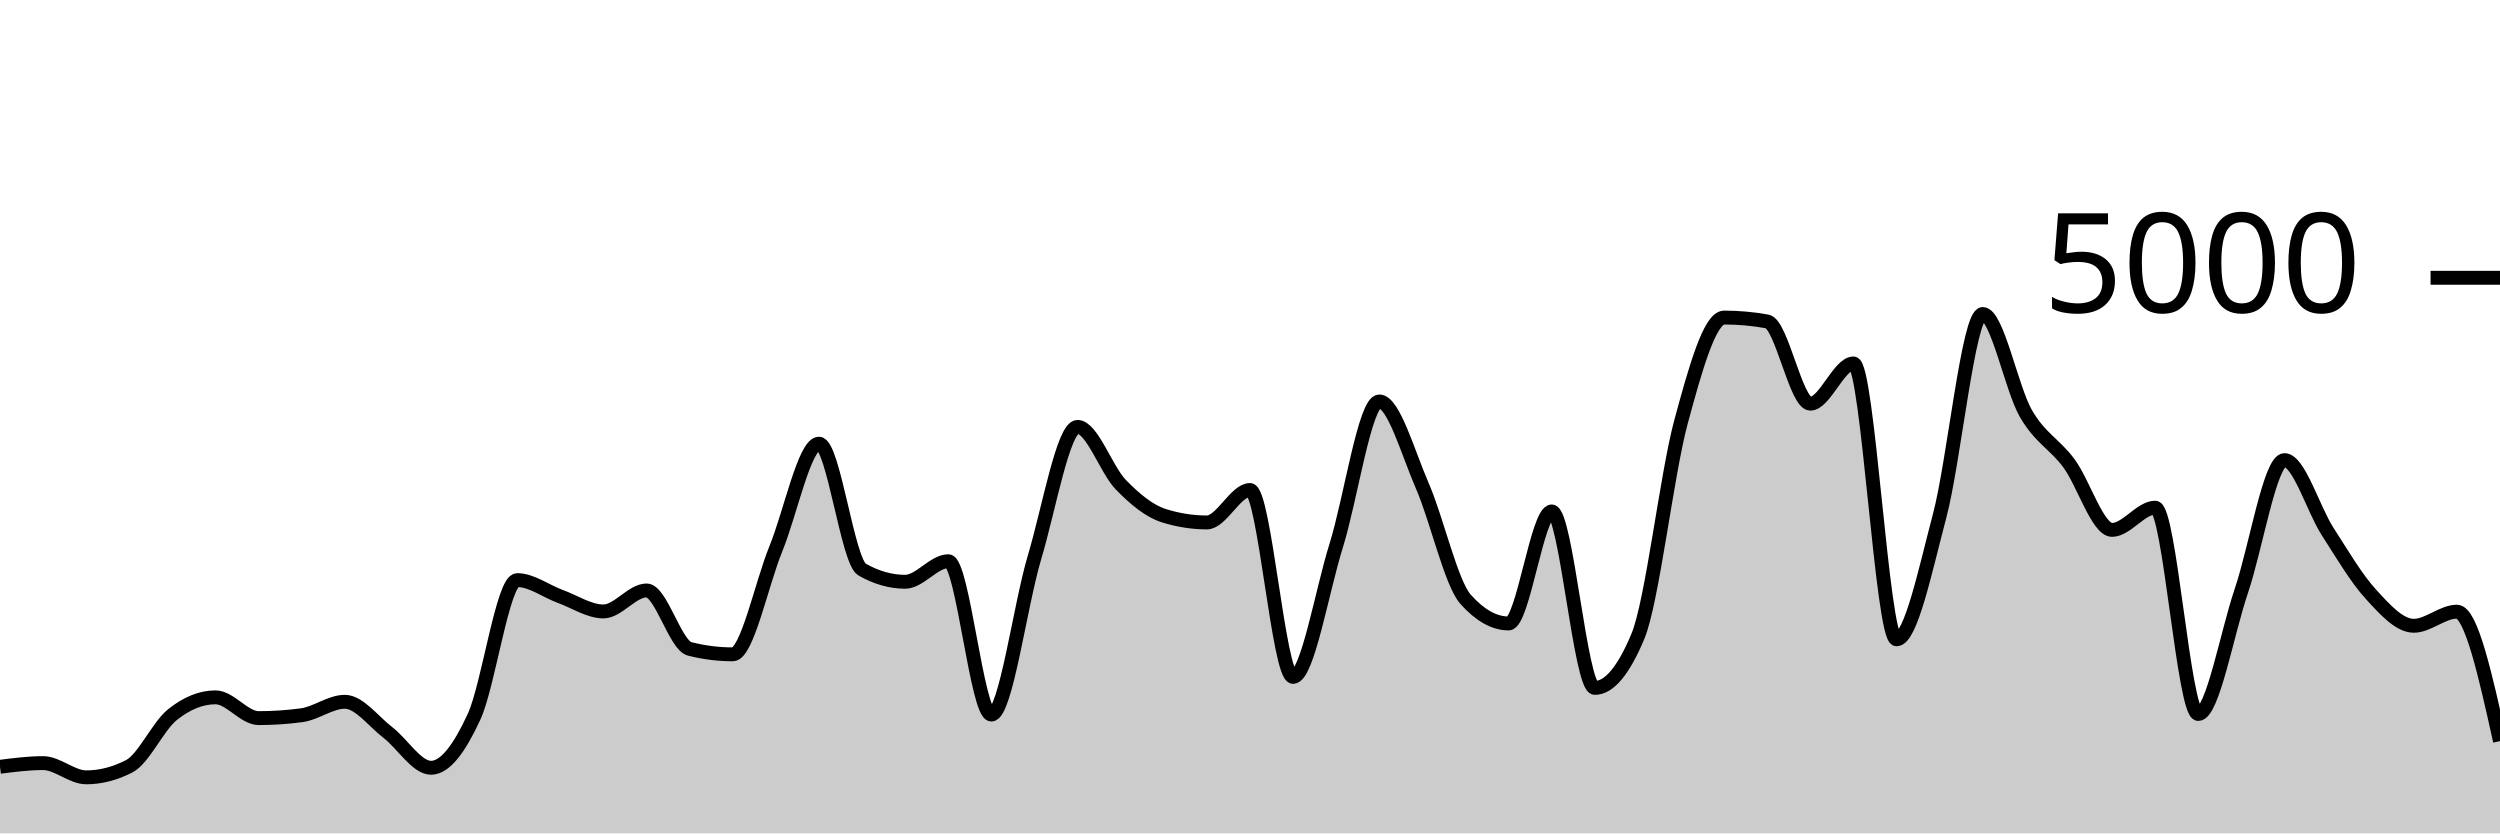
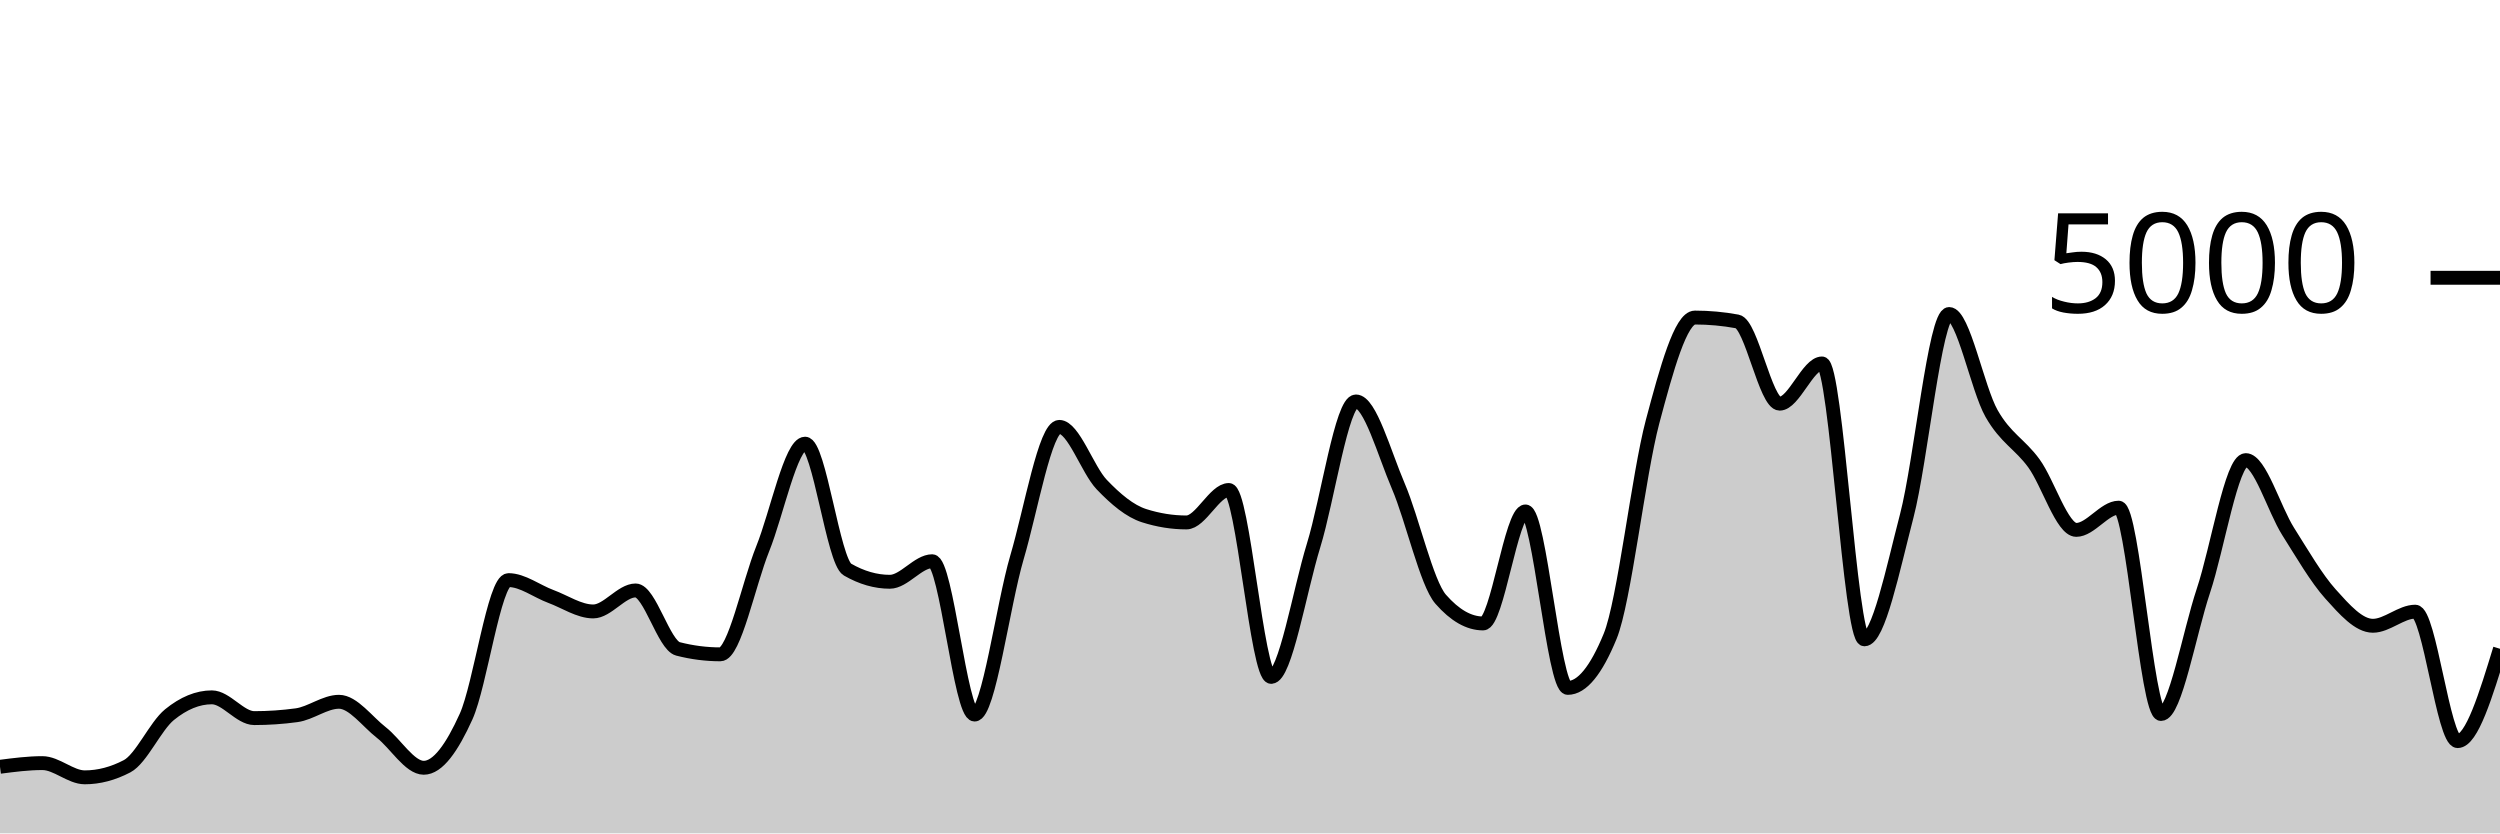
<svg xmlns="http://www.w3.org/2000/svg" viewBox="0 0 180 60">
  <g transform="translate(0,20)">
-     <path class="area" fill="rgba(0, 0, 0, 0.2)" d="M0,35.208C1.034,35.076,2.069,34.944,3.103,34.944C4.138,34.944,5.172,35.968,6.207,35.968C7.241,35.968,8.276,35.701,9.31,35.168C10.345,34.635,11.379,32.283,12.414,31.456C13.448,30.629,14.483,30.208,15.517,30.208C16.552,30.208,17.586,31.704,18.621,31.704C19.655,31.704,20.69,31.635,21.724,31.496C22.759,31.357,23.793,30.528,24.828,30.528C25.862,30.528,26.897,31.952,27.931,32.744C28.966,33.536,30,35.28,31.034,35.28C32.069,35.28,33.103,33.844,34.138,31.592C35.172,29.34,36.207,21.768,37.241,21.768C38.276,21.768,39.31,22.568,40.345,22.944C41.379,23.32,42.414,24.024,43.448,24.024C44.483,24.024,45.517,22.512,46.552,22.512C47.586,22.512,48.621,26.459,49.655,26.72C50.69,26.981,51.724,27.112,52.759,27.112C53.793,27.112,54.828,22.04,55.862,19.512C56.897,16.984,57.931,11.944,58.966,11.944C60,11.944,61.034,20.421,62.069,21.008C63.103,21.595,64.138,21.888,65.172,21.888C66.207,21.888,67.241,20.408,68.276,20.408C69.31,20.408,70.345,31.448,71.379,31.448C72.414,31.448,73.448,23.588,74.483,20.136C75.517,16.684,76.552,10.736,77.586,10.736C78.621,10.736,79.655,13.823,80.69,14.888C81.724,15.953,82.759,16.803,83.793,17.128C84.828,17.453,85.862,17.616,86.897,17.616C87.931,17.616,88.966,15.28,90,15.28C91.034,15.28,92.069,28.736,93.103,28.736C94.138,28.736,95.172,22.585,96.207,19.28C97.241,15.975,98.276,8.904,99.31,8.904C100.345,8.904,101.379,12.627,102.414,15C103.448,17.373,104.483,21.981,105.517,23.144C106.552,24.307,107.586,24.888,108.621,24.888C109.655,24.888,110.69,16.824,111.724,16.824C112.759,16.824,113.793,29.528,114.828,29.528C115.862,29.528,116.897,28.288,117.931,25.808C118.966,23.328,120,14.192,121.034,10.368C122.069,6.544,123.103,2.864,124.138,2.864C125.172,2.864,126.207,2.957,127.241,3.144C128.276,3.331,129.31,9.064,130.345,9.064C131.379,9.064,132.414,6.168,133.448,6.168C134.483,6.168,135.517,26.032,136.552,26.032C137.586,26.032,138.621,21.04,139.655,17.136C140.69,13.232,141.724,2.608,142.759,2.608C143.793,2.608,144.828,7.976,145.862,9.768C146.897,11.56,147.931,11.963,148.966,13.36C150,14.757,151.034,18.152,152.069,18.152C153.103,18.152,154.138,16.552,155.172,16.552C156.207,16.552,157.241,31.408,158.276,31.408C159.31,31.408,160.345,25.583,161.379,22.536C162.414,19.489,163.448,13.128,164.483,13.128C165.517,13.128,166.552,16.657,167.586,18.264C168.621,19.871,169.655,21.636,170.69,22.768C171.724,23.9,172.759,25.056,173.793,25.056C174.828,25.056,175.862,24.04,176.897,24.04C177.931,24.04,178.966,28.7,180,33.36L180,40C178.966,40,177.931,40,176.897,40C175.862,40,174.828,40,173.793,40C172.759,40,171.724,40,170.69,40C169.655,40,168.621,40,167.586,40C166.552,40,165.517,40,164.483,40C163.448,40,162.414,40,161.379,40C160.345,40,159.31,40,158.276,40C157.241,40,156.207,40,155.172,40C154.138,40,153.103,40,152.069,40C151.034,40,150,40,148.966,40C147.931,40,146.897,40,145.862,40C144.828,40,143.793,40,142.759,40C141.724,40,140.69,40,139.655,40C138.621,40,137.586,40,136.552,40C135.517,40,134.483,40,133.448,40C132.414,40,131.379,40,130.345,40C129.31,40,128.276,40,127.241,40C126.207,40,125.172,40,124.138,40C123.103,40,122.069,40,121.034,40C120,40,118.966,40,117.931,40C116.897,40,115.862,40,114.828,40C113.793,40,112.759,40,111.724,40C110.69,40,109.655,40,108.621,40C107.586,40,106.552,40,105.517,40C104.483,40,103.448,40,102.414,40C101.379,40,100.345,40,99.31,40C98.276,40,97.241,40,96.207,40C95.172,40,94.138,40,93.103,40C92.069,40,91.034,40,90,40C88.966,40,87.931,40,86.897,40C85.862,40,84.828,40,83.793,40C82.759,40,81.724,40,80.69,40C79.655,40,78.621,40,77.586,40C76.552,40,75.517,40,74.483,40C73.448,40,72.414,40,71.379,40C70.345,40,69.31,40,68.276,40C67.241,40,66.207,40,65.172,40C64.138,40,63.103,40,62.069,40C61.034,40,60,40,58.966,40C57.931,40,56.897,40,55.862,40C54.828,40,53.793,40,52.759,40C51.724,40,50.69,40,49.655,40C48.621,40,47.586,40,46.552,40C45.517,40,44.483,40,43.448,40C42.414,40,41.379,40,40.345,40C39.31,40,38.276,40,37.241,40C36.207,40,35.172,40,34.138,40C33.103,40,32.069,40,31.034,40C30,40,28.966,40,27.931,40C26.897,40,25.862,40,24.828,40C23.793,40,22.759,40,21.724,40C20.69,40,19.655,40,18.621,40C17.586,40,16.552,40,15.517,40C14.483,40,13.448,40,12.414,40C11.379,40,10.345,40,9.31,40C8.276,40,7.241,40,6.207,40C5.172,40,4.138,40,3.103,40C2.069,40,1.034,40,0,40Z" />
-     <path class="line" stroke="black" fill="none" d="M0,35.208C1.034,35.076,2.069,34.944,3.103,34.944C4.138,34.944,5.172,35.968,6.207,35.968C7.241,35.968,8.276,35.701,9.31,35.168C10.345,34.635,11.379,32.283,12.414,31.456C13.448,30.629,14.483,30.208,15.517,30.208C16.552,30.208,17.586,31.704,18.621,31.704C19.655,31.704,20.69,31.635,21.724,31.496C22.759,31.357,23.793,30.528,24.828,30.528C25.862,30.528,26.897,31.952,27.931,32.744C28.966,33.536,30,35.28,31.034,35.28C32.069,35.28,33.103,33.844,34.138,31.592C35.172,29.34,36.207,21.768,37.241,21.768C38.276,21.768,39.31,22.568,40.345,22.944C41.379,23.32,42.414,24.024,43.448,24.024C44.483,24.024,45.517,22.512,46.552,22.512C47.586,22.512,48.621,26.459,49.655,26.72C50.69,26.981,51.724,27.112,52.759,27.112C53.793,27.112,54.828,22.04,55.862,19.512C56.897,16.984,57.931,11.944,58.966,11.944C60,11.944,61.034,20.421,62.069,21.008C63.103,21.595,64.138,21.888,65.172,21.888C66.207,21.888,67.241,20.408,68.276,20.408C69.31,20.408,70.345,31.448,71.379,31.448C72.414,31.448,73.448,23.588,74.483,20.136C75.517,16.684,76.552,10.736,77.586,10.736C78.621,10.736,79.655,13.823,80.69,14.888C81.724,15.953,82.759,16.803,83.793,17.128C84.828,17.453,85.862,17.616,86.897,17.616C87.931,17.616,88.966,15.28,90,15.28C91.034,15.28,92.069,28.736,93.103,28.736C94.138,28.736,95.172,22.585,96.207,19.28C97.241,15.975,98.276,8.904,99.31,8.904C100.345,8.904,101.379,12.627,102.414,15C103.448,17.373,104.483,21.981,105.517,23.144C106.552,24.307,107.586,24.888,108.621,24.888C109.655,24.888,110.69,16.824,111.724,16.824C112.759,16.824,113.793,29.528,114.828,29.528C115.862,29.528,116.897,28.288,117.931,25.808C118.966,23.328,120,14.192,121.034,10.368C122.069,6.544,123.103,2.864,124.138,2.864C125.172,2.864,126.207,2.957,127.241,3.144C128.276,3.331,129.31,9.064,130.345,9.064C131.379,9.064,132.414,6.168,133.448,6.168C134.483,6.168,135.517,26.032,136.552,26.032C137.586,26.032,138.621,21.04,139.655,17.136C140.69,13.232,141.724,2.608,142.759,2.608C143.793,2.608,144.828,7.976,145.862,9.768C146.897,11.56,147.931,11.963,148.966,13.36C150,14.757,151.034,18.152,152.069,18.152C153.103,18.152,154.138,16.552,155.172,16.552C156.207,16.552,157.241,31.408,158.276,31.408C159.31,31.408,160.345,25.583,161.379,22.536C162.414,19.489,163.448,13.128,164.483,13.128C165.517,13.128,166.552,16.657,167.586,18.264C168.621,19.871,169.655,21.636,170.69,22.768C171.724,23.9,172.759,25.056,173.793,25.056C174.828,25.056,175.862,24.04,176.897,24.04C177.931,24.04,178.966,28.7,180,33.36" />
+     <path class="area" fill="rgba(0, 0, 0, 0.2)" d="M0,35.208C1.017,35.076,2.034,34.944,3.051,34.944C4.068,34.944,5.085,35.968,6.102,35.968C7.119,35.968,8.136,35.701,9.153,35.168C10.169,34.635,11.186,32.283,12.203,31.456C13.22,30.629,14.237,30.208,15.254,30.208C16.271,30.208,17.288,31.704,18.305,31.704C19.322,31.704,20.339,31.635,21.356,31.496C22.373,31.357,23.39,30.528,24.407,30.528C25.424,30.528,26.441,31.952,27.458,32.744C28.475,33.536,29.492,35.28,30.508,35.28C31.525,35.28,32.542,33.844,33.559,31.592C34.576,29.34,35.593,21.768,36.61,21.768C37.627,21.768,38.644,22.568,39.661,22.944C40.678,23.32,41.695,24.024,42.712,24.024C43.729,24.024,44.746,22.512,45.763,22.512C46.78,22.512,47.797,26.459,48.814,26.72C49.831,26.981,50.847,27.112,51.864,27.112C52.881,27.112,53.898,22.04,54.915,19.512C55.932,16.984,56.949,11.944,57.966,11.944C58.983,11.944,60,20.421,61.017,21.008C62.034,21.595,63.051,21.888,64.068,21.888C65.085,21.888,66.102,20.408,67.119,20.408C68.136,20.408,69.153,31.448,70.169,31.448C71.186,31.448,72.203,23.588,73.22,20.136C74.237,16.684,75.254,10.736,76.271,10.736C77.288,10.736,78.305,13.823,79.322,14.888C80.339,15.953,81.356,16.803,82.373,17.128C83.39,17.453,84.407,17.616,85.424,17.616C86.441,17.616,87.458,15.28,88.475,15.28C89.492,15.28,90.508,28.736,91.525,28.736C92.542,28.736,93.559,22.585,94.576,19.28C95.593,15.975,96.61,8.904,97.627,8.904C98.644,8.904,99.661,12.627,100.678,15C101.695,17.373,102.712,21.981,103.729,23.144C104.746,24.307,105.763,24.888,106.78,24.888C107.797,24.888,108.814,16.824,109.831,16.824C110.847,16.824,111.864,29.528,112.881,29.528C113.898,29.528,114.915,28.288,115.932,25.808C116.949,23.328,117.966,14.192,118.983,10.368C120,6.544,121.017,2.864,122.034,2.864C123.051,2.864,124.068,2.957,125.085,3.144C126.102,3.331,127.119,9.064,128.136,9.064C129.153,9.064,130.169,6.168,131.186,6.168C132.203,6.168,133.22,26.032,134.237,26.032C135.254,26.032,136.271,21.04,137.288,17.136C138.305,13.232,139.322,2.608,140.339,2.608C141.356,2.608,142.373,7.976,143.39,9.768C144.407,11.56,145.424,11.963,146.441,13.36C147.458,14.757,148.475,18.152,149.492,18.152C150.508,18.152,151.525,16.552,152.542,16.552C153.559,16.552,154.576,31.408,155.593,31.408C156.61,31.408,157.627,25.583,158.644,22.536C159.661,19.489,160.678,13.128,161.695,13.128C162.712,13.128,163.729,16.657,164.746,18.264C165.763,19.871,166.78,21.636,167.797,22.768C168.814,23.9,169.831,25.056,170.847,25.056C171.864,25.056,172.881,24.04,173.898,24.04C174.915,24.04,175.932,33.36,176.949,33.36C177.966,33.36,178.983,30.036,180,26.712L180,40C178.983,40,177.966,40,176.949,40C175.932,40,174.915,40,173.898,40C172.881,40,171.864,40,170.847,40C169.831,40,168.814,40,167.797,40C166.78,40,165.763,40,164.746,40C163.729,40,162.712,40,161.695,40C160.678,40,159.661,40,158.644,40C157.627,40,156.61,40,155.593,40C154.576,40,153.559,40,152.542,40C151.525,40,150.508,40,149.492,40C148.475,40,147.458,40,146.441,40C145.424,40,144.407,40,143.39,40C142.373,40,141.356,40,140.339,40C139.322,40,138.305,40,137.288,40C136.271,40,135.254,40,134.237,40C133.22,40,132.203,40,131.186,40C130.169,40,129.153,40,128.136,40C127.119,40,126.102,40,125.085,40C124.068,40,123.051,40,122.034,40C121.017,40,120,40,118.983,40C117.966,40,116.949,40,115.932,40C114.915,40,113.898,40,112.881,40C111.864,40,110.847,40,109.831,40C108.814,40,107.797,40,106.78,40C105.763,40,104.746,40,103.729,40C102.712,40,101.695,40,100.678,40C99.661,40,98.644,40,97.627,40C96.61,40,95.593,40,94.576,40C93.559,40,92.542,40,91.525,40C90.508,40,89.492,40,88.475,40C87.458,40,86.441,40,85.424,40C84.407,40,83.39,40,82.373,40C81.356,40,80.339,40,79.322,40C78.305,40,77.288,40,76.271,40C75.254,40,74.237,40,73.22,40C72.203,40,71.186,40,70.169,40C69.153,40,68.136,40,67.119,40C66.102,40,65.085,40,64.068,40C63.051,40,62.034,40,61.017,40C60,40,58.983,40,57.966,40C56.949,40,55.932,40,54.915,40C53.898,40,52.881,40,51.864,40C50.847,40,49.831,40,48.814,40C47.797,40,46.78,40,45.763,40C44.746,40,43.729,40,42.712,40C41.695,40,40.678,40,39.661,40C38.644,40,37.627,40,36.61,40C35.593,40,34.576,40,33.559,40C32.542,40,31.525,40,30.508,40C29.492,40,28.475,40,27.458,40C26.441,40,25.424,40,24.407,40C23.39,40,22.373,40,21.356,40C20.339,40,19.322,40,18.305,40C17.288,40,16.271,40,15.254,40C14.237,40,13.22,40,12.203,40C11.186,40,10.169,40,9.153,40C8.136,40,7.119,40,6.102,40C5.085,40,4.068,40,3.051,40C2.034,40,1.017,40,0,40Z" />
+     <path class="line" stroke="black" fill="none" d="M0,35.208C1.017,35.076,2.034,34.944,3.051,34.944C4.068,34.944,5.085,35.968,6.102,35.968C7.119,35.968,8.136,35.701,9.153,35.168C10.169,34.635,11.186,32.283,12.203,31.456C13.22,30.629,14.237,30.208,15.254,30.208C16.271,30.208,17.288,31.704,18.305,31.704C19.322,31.704,20.339,31.635,21.356,31.496C22.373,31.357,23.39,30.528,24.407,30.528C25.424,30.528,26.441,31.952,27.458,32.744C28.475,33.536,29.492,35.28,30.508,35.28C31.525,35.28,32.542,33.844,33.559,31.592C34.576,29.34,35.593,21.768,36.61,21.768C37.627,21.768,38.644,22.568,39.661,22.944C40.678,23.32,41.695,24.024,42.712,24.024C43.729,24.024,44.746,22.512,45.763,22.512C46.78,22.512,47.797,26.459,48.814,26.72C49.831,26.981,50.847,27.112,51.864,27.112C52.881,27.112,53.898,22.04,54.915,19.512C55.932,16.984,56.949,11.944,57.966,11.944C58.983,11.944,60,20.421,61.017,21.008C62.034,21.595,63.051,21.888,64.068,21.888C65.085,21.888,66.102,20.408,67.119,20.408C68.136,20.408,69.153,31.448,70.169,31.448C71.186,31.448,72.203,23.588,73.22,20.136C74.237,16.684,75.254,10.736,76.271,10.736C77.288,10.736,78.305,13.823,79.322,14.888C80.339,15.953,81.356,16.803,82.373,17.128C83.39,17.453,84.407,17.616,85.424,17.616C86.441,17.616,87.458,15.28,88.475,15.28C89.492,15.28,90.508,28.736,91.525,28.736C92.542,28.736,93.559,22.585,94.576,19.28C95.593,15.975,96.61,8.904,97.627,8.904C98.644,8.904,99.661,12.627,100.678,15C101.695,17.373,102.712,21.981,103.729,23.144C104.746,24.307,105.763,24.888,106.78,24.888C107.797,24.888,108.814,16.824,109.831,16.824C110.847,16.824,111.864,29.528,112.881,29.528C113.898,29.528,114.915,28.288,115.932,25.808C116.949,23.328,117.966,14.192,118.983,10.368C120,6.544,121.017,2.864,122.034,2.864C123.051,2.864,124.068,2.957,125.085,3.144C126.102,3.331,127.119,9.064,128.136,9.064C129.153,9.064,130.169,6.168,131.186,6.168C132.203,6.168,133.22,26.032,134.237,26.032C135.254,26.032,136.271,21.04,137.288,17.136C138.305,13.232,139.322,2.608,140.339,2.608C141.356,2.608,142.373,7.976,143.39,9.768C144.407,11.56,145.424,11.963,146.441,13.36C147.458,14.757,148.475,18.152,149.492,18.152C150.508,18.152,151.525,16.552,152.542,16.552C153.559,16.552,154.576,31.408,155.593,31.408C156.61,31.408,157.627,25.583,158.644,22.536C159.661,19.489,160.678,13.128,161.695,13.128C162.712,13.128,163.729,16.657,164.746,18.264C165.763,19.871,166.78,21.636,167.797,22.768C168.814,23.9,169.831,25.056,170.847,25.056C171.864,25.056,172.881,24.04,173.898,24.04C174.915,24.04,175.932,33.36,176.949,33.36C177.966,33.36,178.983,30.036,180,26.712" />
    <path class="axis-ceiling" stroke-width="1" stroke="black" fill="none" d="M175,0L180,0" />
    <text class="axis-ceiling-label" font-family="sans-serif" text-anchor="end" font-size="10px" x="170" y="2.5">5000</text>
  </g>
</svg>
